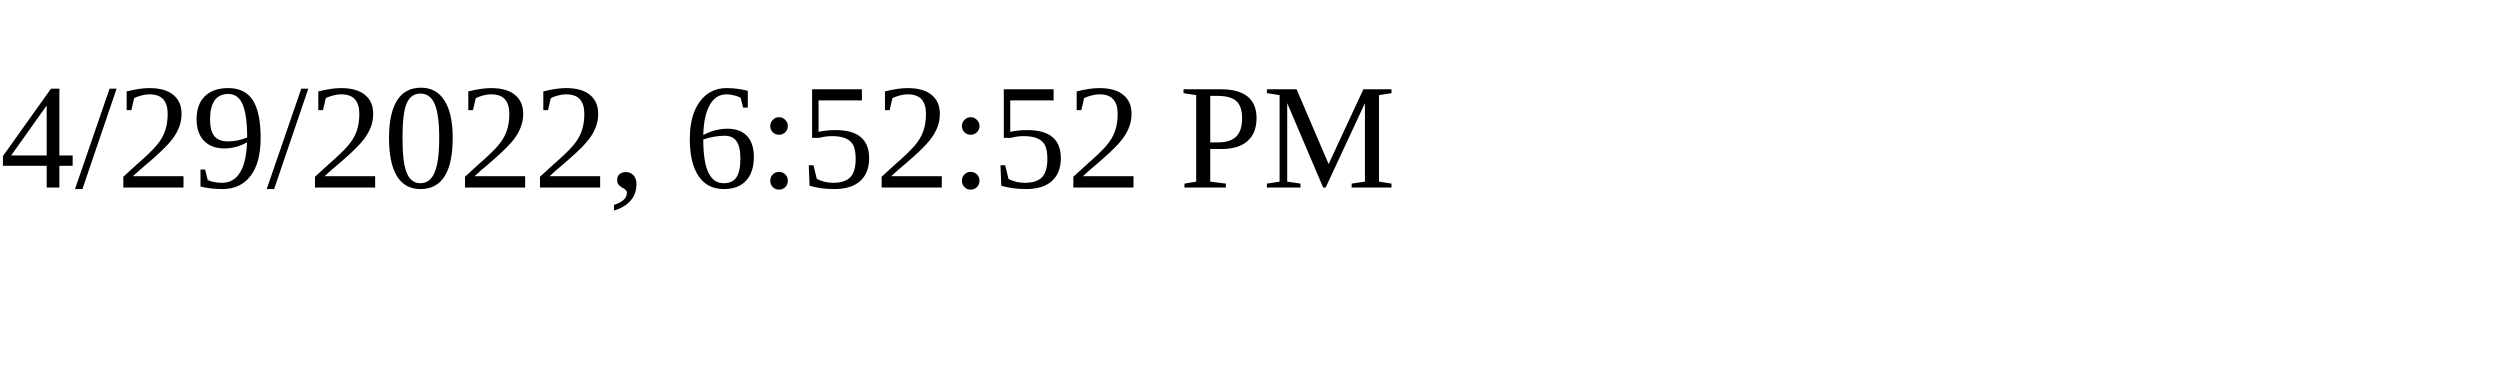
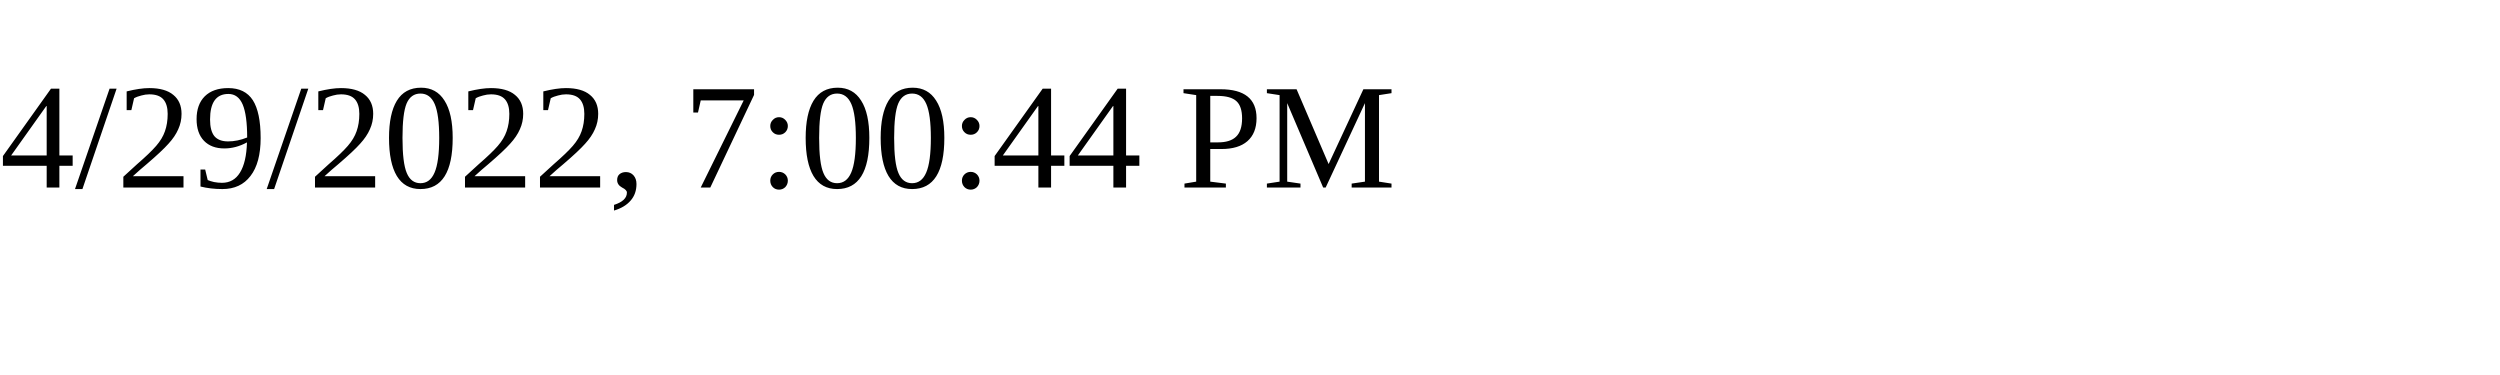
<svg xmlns="http://www.w3.org/2000/svg" height="30" width="200">
-   <text x="0" y="15">4/29/2022, 6:52:52 PM</text>
+   <text x="0" y="15">4/29/2022, 7:00:44 PM</text>
</svg>
